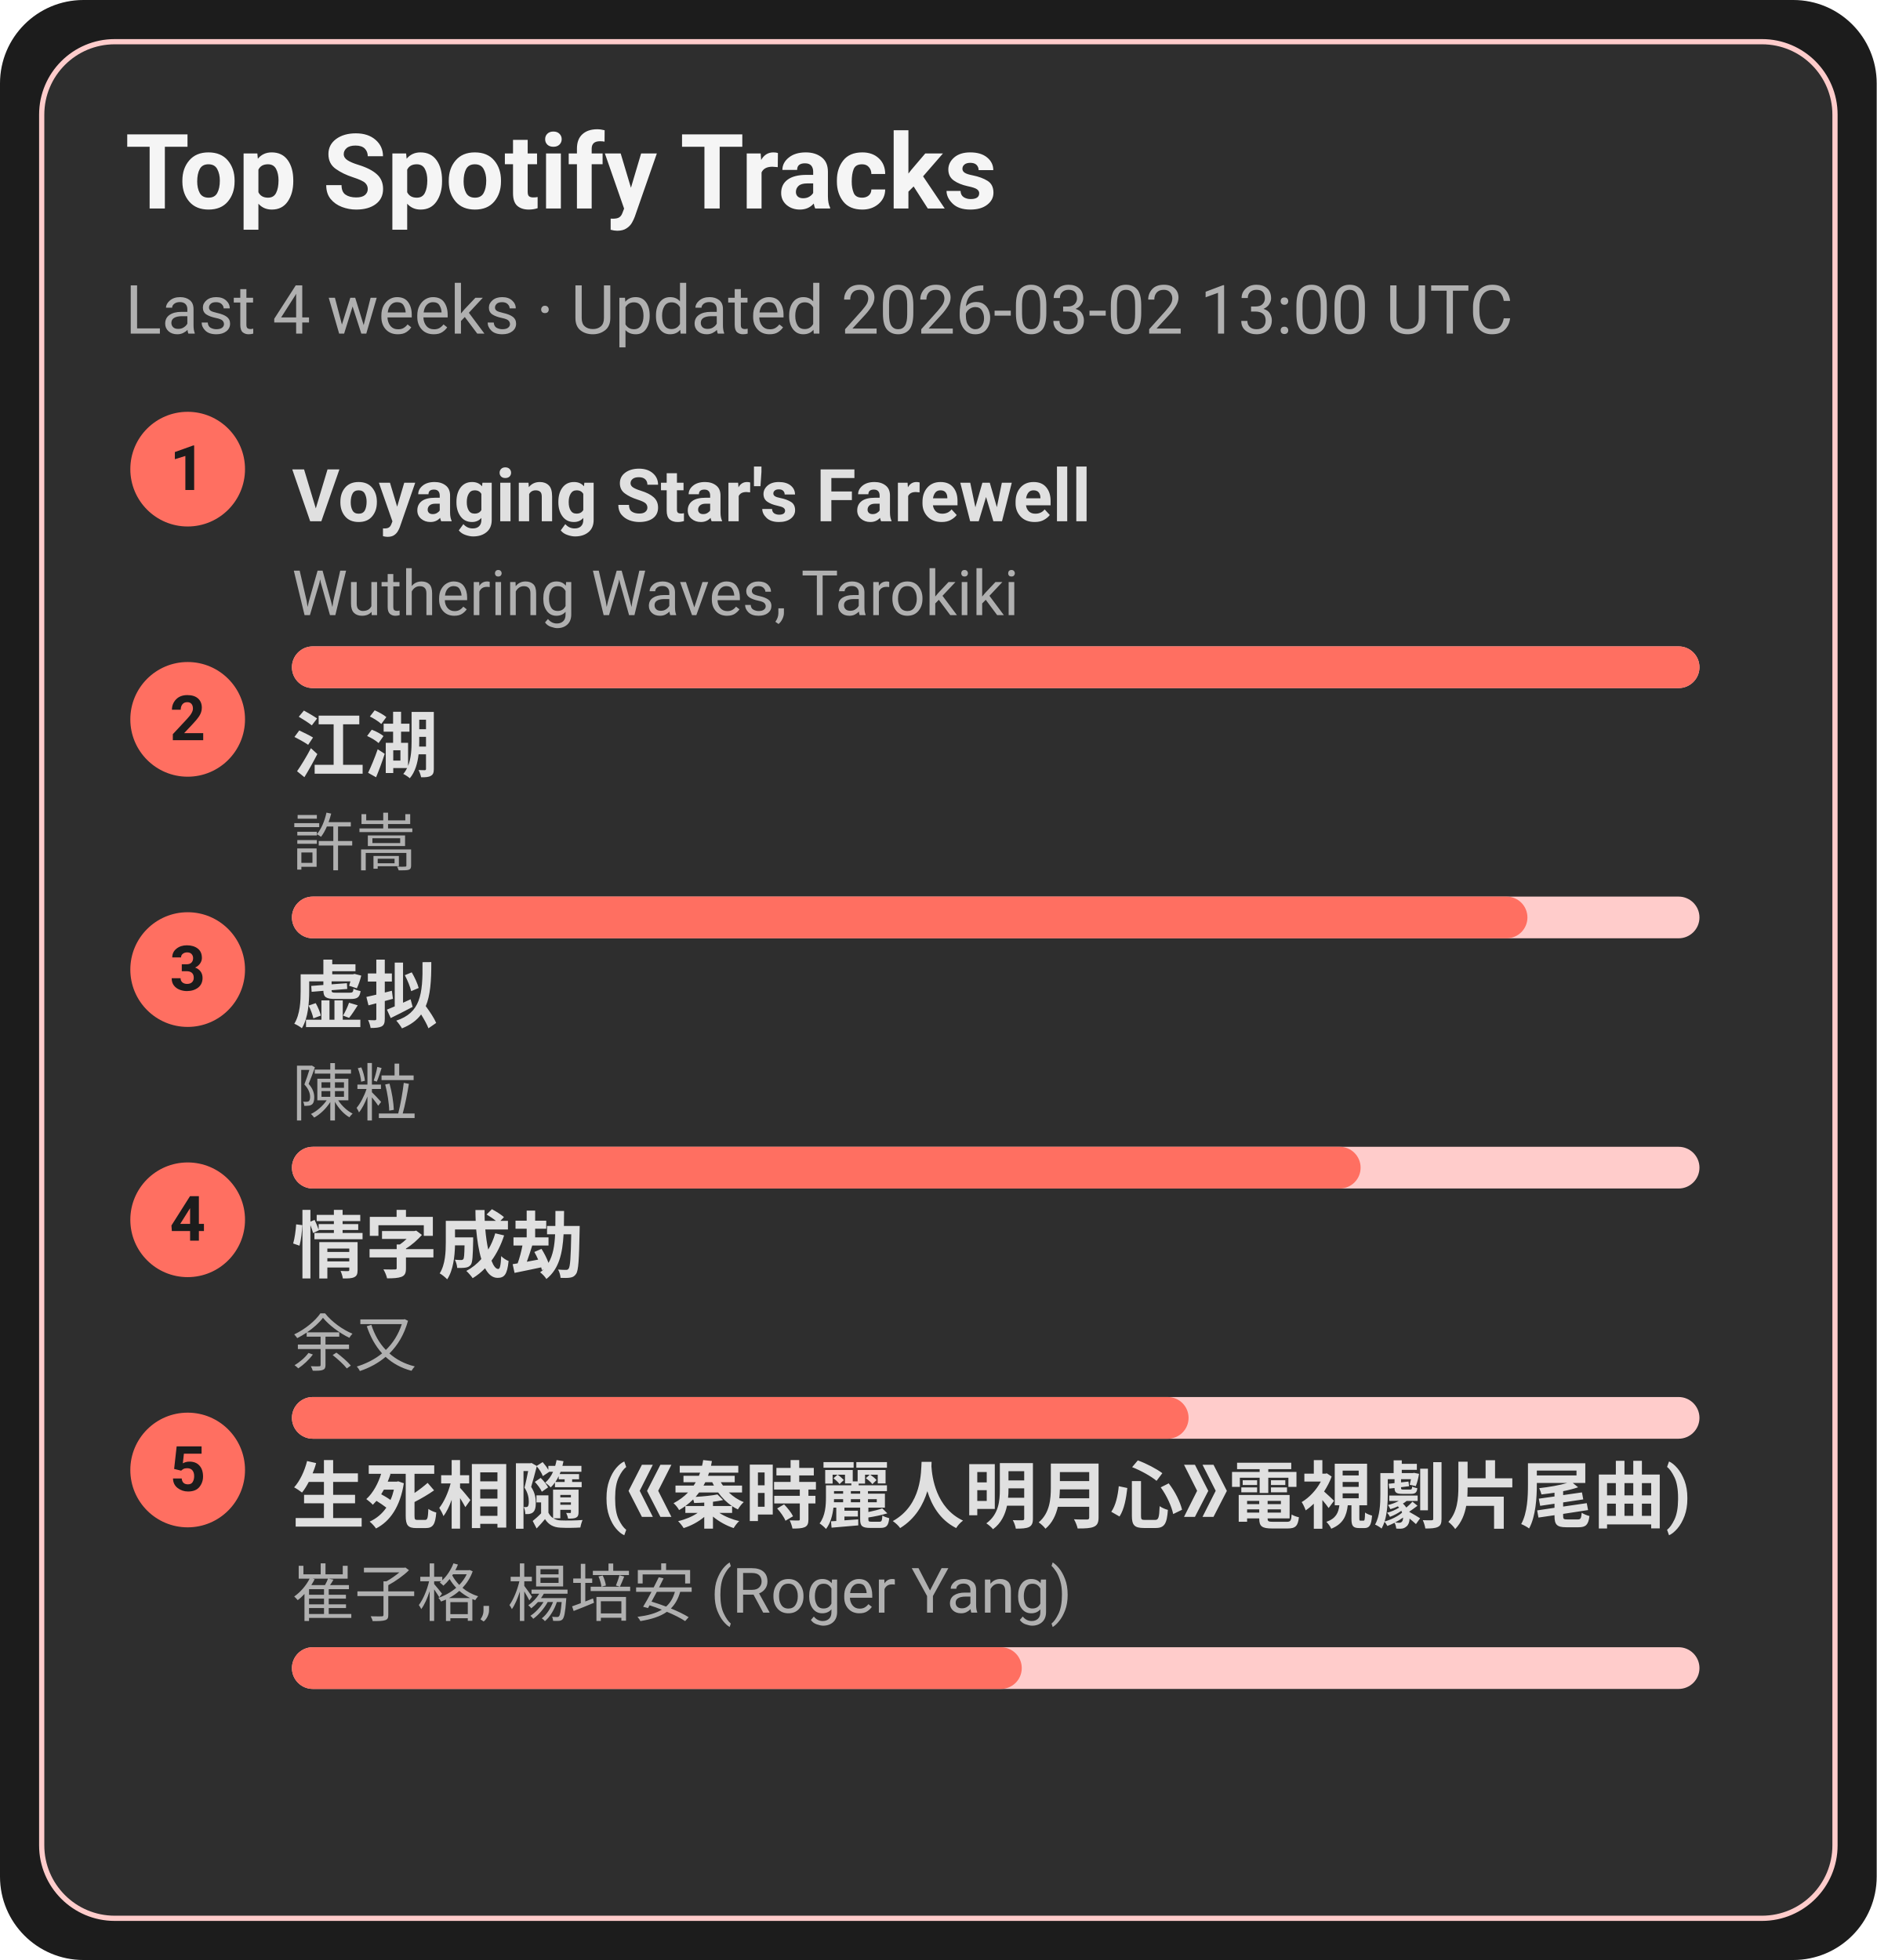
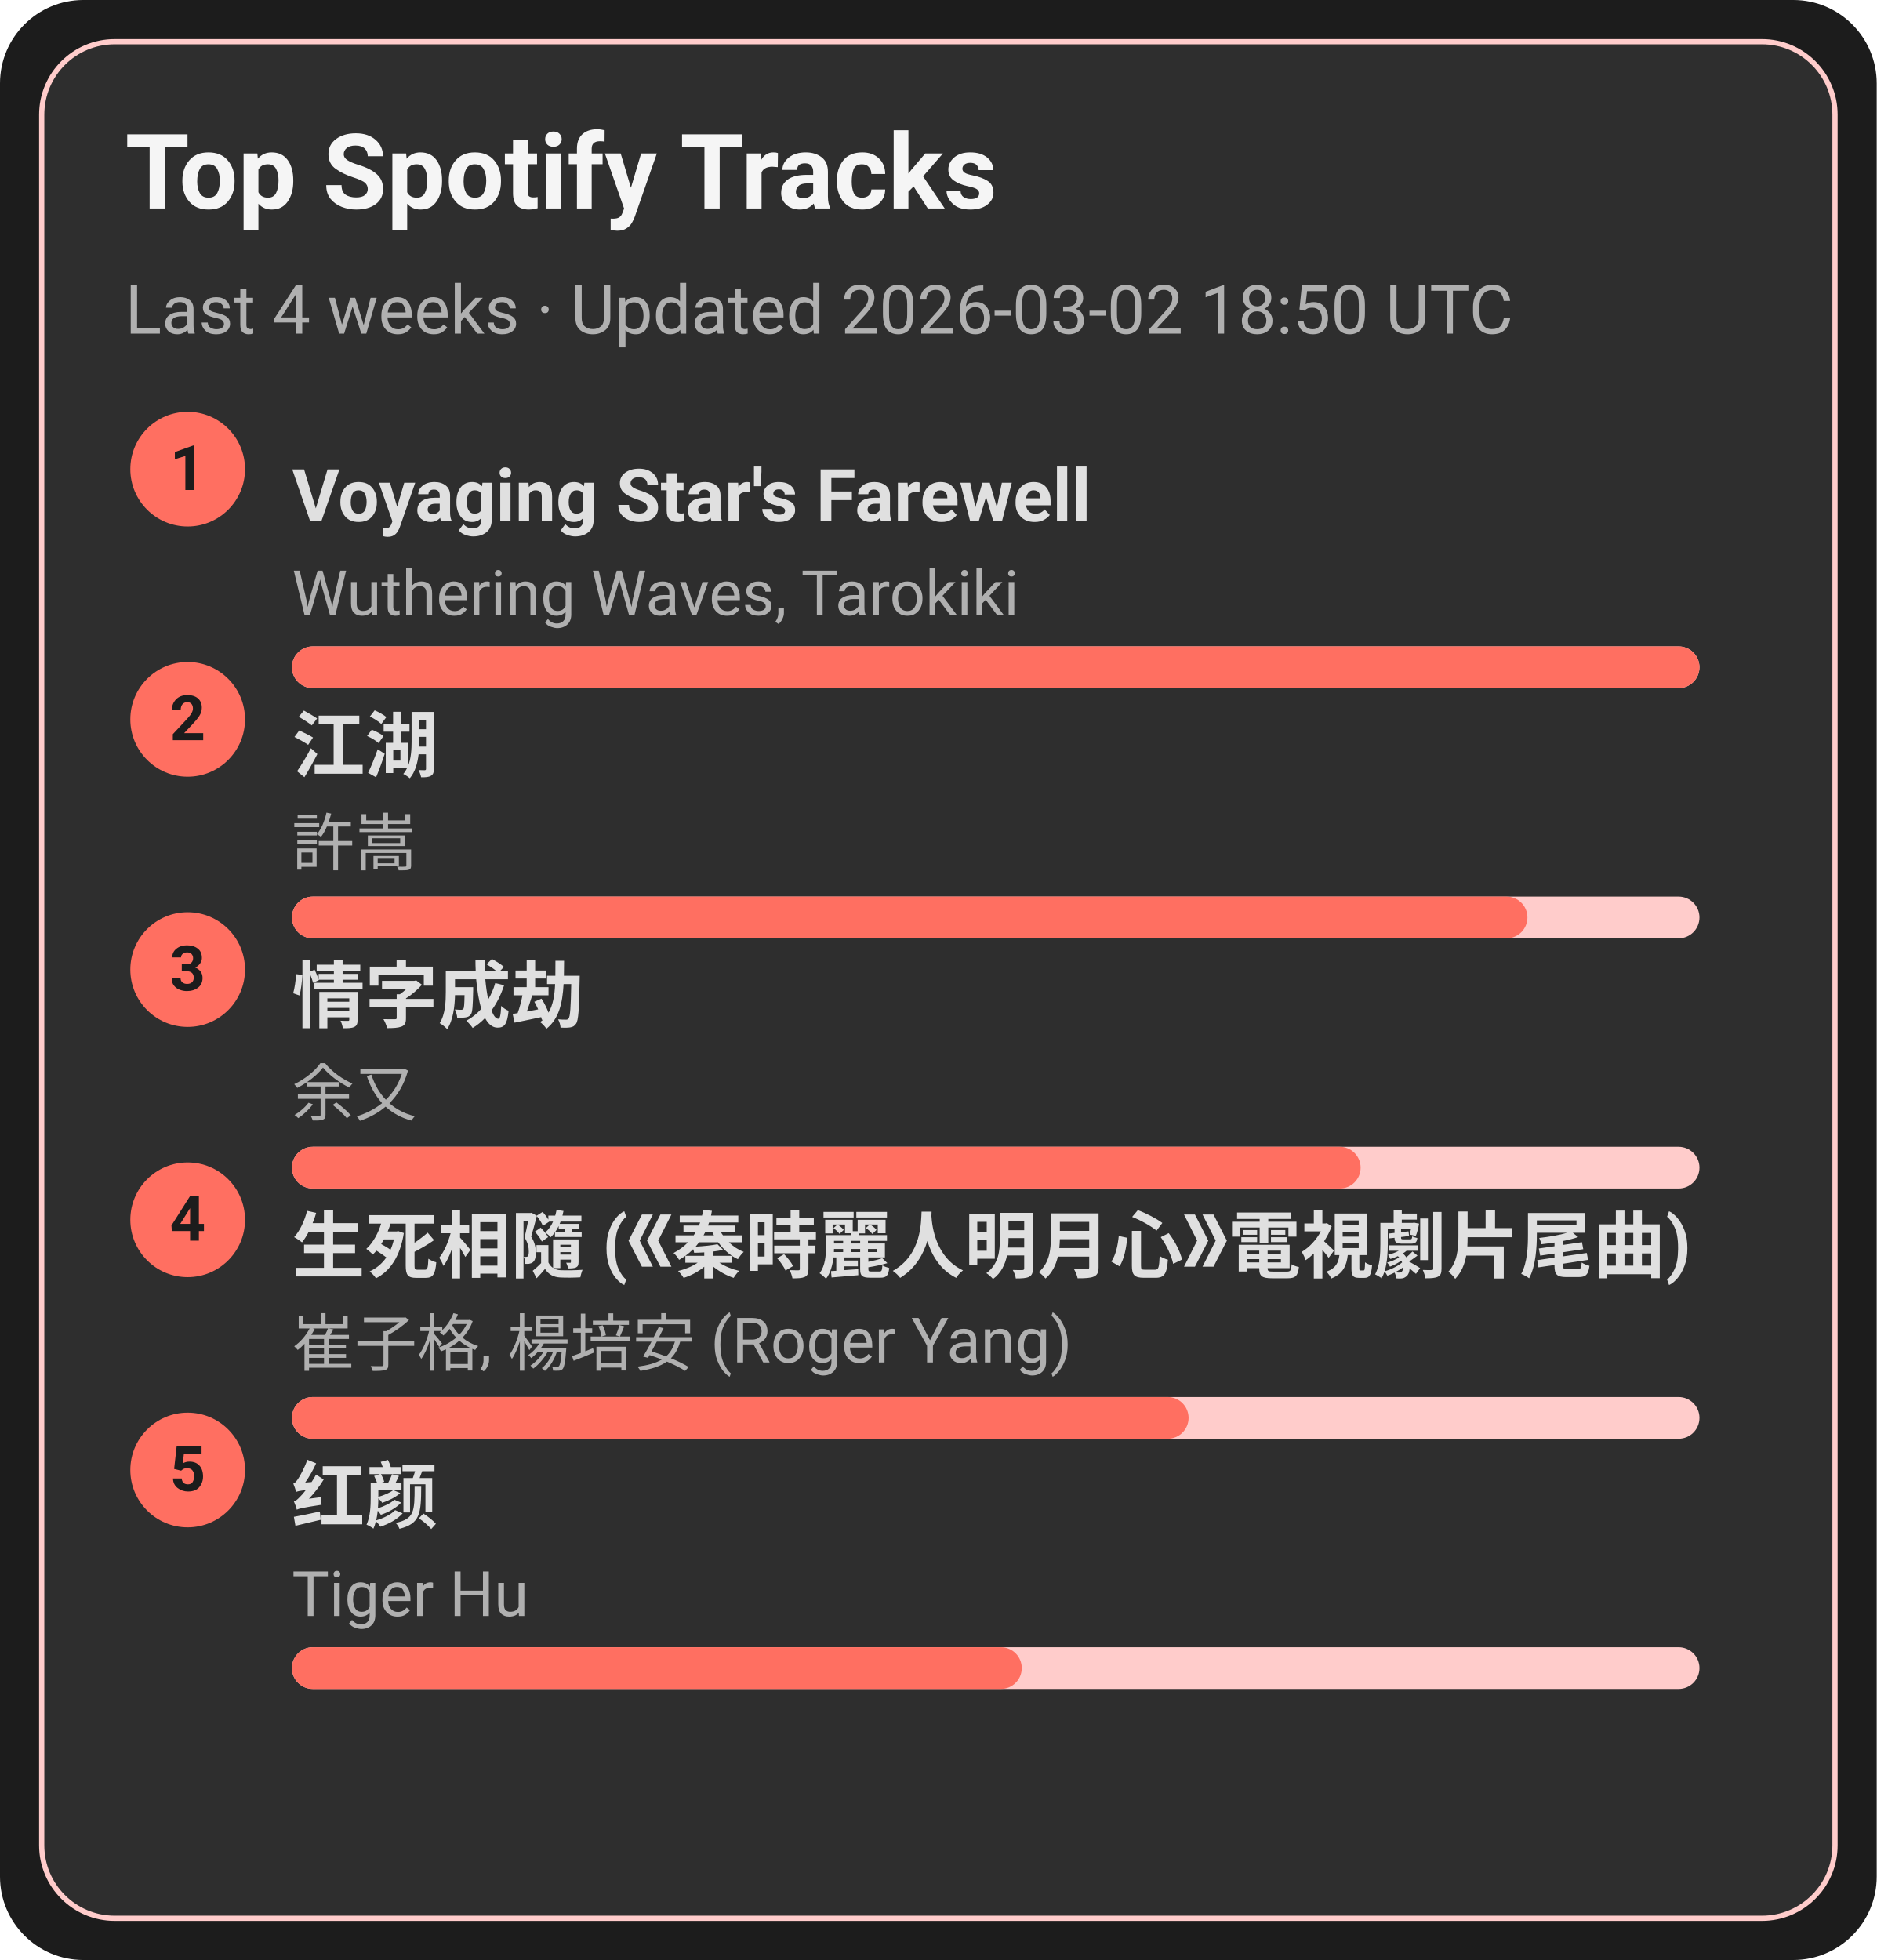
<svg xmlns="http://www.w3.org/2000/svg" width="360" height="376" viewBox="0 0 360 376">
  <style>text{font-family:-apple-system,BlinkMacSystemFont,Segoe UI,Roboto,Ubuntu,Helvetica Neue,Arial,Noto Sans,sans-serif}</style>
  <rect width="360" height="376" rx="16" fill="#1c1c1c" />
  <rect x="8" y="8" width="344" height="360" rx="14" fill="#2e2e2e" stroke="#ffcccb" />
  <text x="24" y="40" font-size="20" fill="#f5f5f5" font-weight="600">Top Spotify Tracks</text>
-   <text x="24" y="64" font-size="13" fill="#b0b0b0">Last 4 weeks · Updated 2026-03-02 13:00 UTC</text>
+   <text x="24" y="64" font-size="13" fill="#b0b0b0">Last 4 weeks · Updated 2026-03-02 18:50 UTC</text>
  <circle cx="36" cy="90" r="11" fill="#ff6f61" />
  <text x="36" y="94" text-anchor="middle" font-size="12" fill="#1c1c1c" font-weight="700">1</text>
  <a href="https://open.spotify.com/track/3uI2KolgU1Pt41ywffsggr" target="_blank" rel="noopener noreferrer">
    <text x="56" y="100" font-size="14" fill="#e0e0e0" font-weight="600">Voyaging Star's Farewell</text>
  </a>
  <text x="56" y="118" font-size="12" fill="#b0b0b0">Wuthering Waves, Tarokiki</text>
  <rect x="56" y="124" width="270" height="8" rx="4" fill="#ffcccb" />
  <rect x="56" y="124" width="270" height="8" rx="4" fill="#ff6f61" />
  <circle cx="36" cy="138" r="11" fill="#ff6f61" />
  <text x="36" y="142" text-anchor="middle" font-size="12" fill="#1c1c1c" font-weight="700">2</text>
  <a href="https://open.spotify.com/track/03PCdwqajii1xgp7WIozzC" target="_blank" rel="noopener noreferrer">
    <text x="56" y="148" font-size="14" fill="#e0e0e0" font-weight="600">江湖</text>
  </a>
  <text x="56" y="166" font-size="12" fill="#b0b0b0">許嵩</text>
  <rect x="56" y="172" width="270" height="8" rx="4" fill="#ffcccb" />
  <rect x="56" y="172" width="237" height="8" rx="4" fill="#ff6f61" />
  <circle cx="36" cy="186" r="11" fill="#ff6f61" />
  <text x="36" y="190" text-anchor="middle" font-size="12" fill="#1c1c1c" font-weight="700">3</text>
-   <a href="https://open.spotify.com/track/5l9sg05BhpfsdLfRvjGsAf" target="_blank" rel="noopener noreferrer">
-     <text x="56" y="196" font-size="14" fill="#e0e0e0" font-weight="600">虚拟</text>
+   <a href="https://open.spotify.com/track/6PLof7Z5mvbp9im83J4m3m" target="_blank" rel="noopener noreferrer">
+     <text x="56" y="196" font-size="14" fill="#e0e0e0" font-weight="600">情字成劫</text>
  </a>
-   <text x="56" y="214" font-size="12" fill="#b0b0b0">陳粒</text>
+   <text x="56" y="214" font-size="12" fill="#b0b0b0">余又</text>
  <rect x="56" y="220" width="270" height="8" rx="4" fill="#ffcccb" />
  <rect x="56" y="220" width="205" height="8" rx="4" fill="#ff6f61" />
  <circle cx="36" cy="234" r="11" fill="#ff6f61" />
  <text x="36" y="238" text-anchor="middle" font-size="12" fill="#1c1c1c" font-weight="700">4</text>
-   <a href="https://open.spotify.com/track/6PLof7Z5mvbp9im83J4m3m" target="_blank" rel="noopener noreferrer">
-     <text x="56" y="244" font-size="14" fill="#e0e0e0" font-weight="600">情字成劫</text>
+   <a href="https://open.spotify.com/track/6qiDtcYiZOQ4HRuC8U55EM" target="_blank" rel="noopener noreferrer">
+     <text x="56" y="244" font-size="14" fill="#e0e0e0" font-weight="600">生死相隨 (《秦時麗人明月心》電視劇片尾曲)</text>
  </a>
-   <text x="56" y="262" font-size="12" fill="#b0b0b0">余又</text>
+   <text x="56" y="262" font-size="12" fill="#b0b0b0">崔子格, 楊培安 (Roger Yang)</text>
  <rect x="56" y="268" width="270" height="8" rx="4" fill="#ffcccb" />
  <rect x="56" y="268" width="172" height="8" rx="4" fill="#ff6f61" />
  <circle cx="36" cy="282" r="11" fill="#ff6f61" />
  <text x="36" y="286" text-anchor="middle" font-size="12" fill="#1c1c1c" font-weight="700">5</text>
-   <a href="https://open.spotify.com/track/6qiDtcYiZOQ4HRuC8U55EM" target="_blank" rel="noopener noreferrer">
-     <text x="56" y="292" font-size="14" fill="#e0e0e0" font-weight="600">生死相隨 (《秦時麗人明月心》電視劇片尾曲)</text>
+   <a href="https://open.spotify.com/track/6Q7OE4tvrUOIvIDY2EC5Im" target="_blank" rel="noopener noreferrer">
+     <text x="56" y="292" font-size="14" fill="#e0e0e0" font-weight="600">红颜</text>
  </a>
-   <text x="56" y="310" font-size="12" fill="#b0b0b0">崔子格, 楊培安 (Roger Yang)</text>
+   <text x="56" y="310" font-size="12" fill="#b0b0b0">Tiger Hu</text>
  <rect x="56" y="316" width="270" height="8" rx="4" fill="#ffcccb" />
  <rect x="56" y="316" width="140" height="8" rx="4" fill="#ff6f61" />
</svg>
